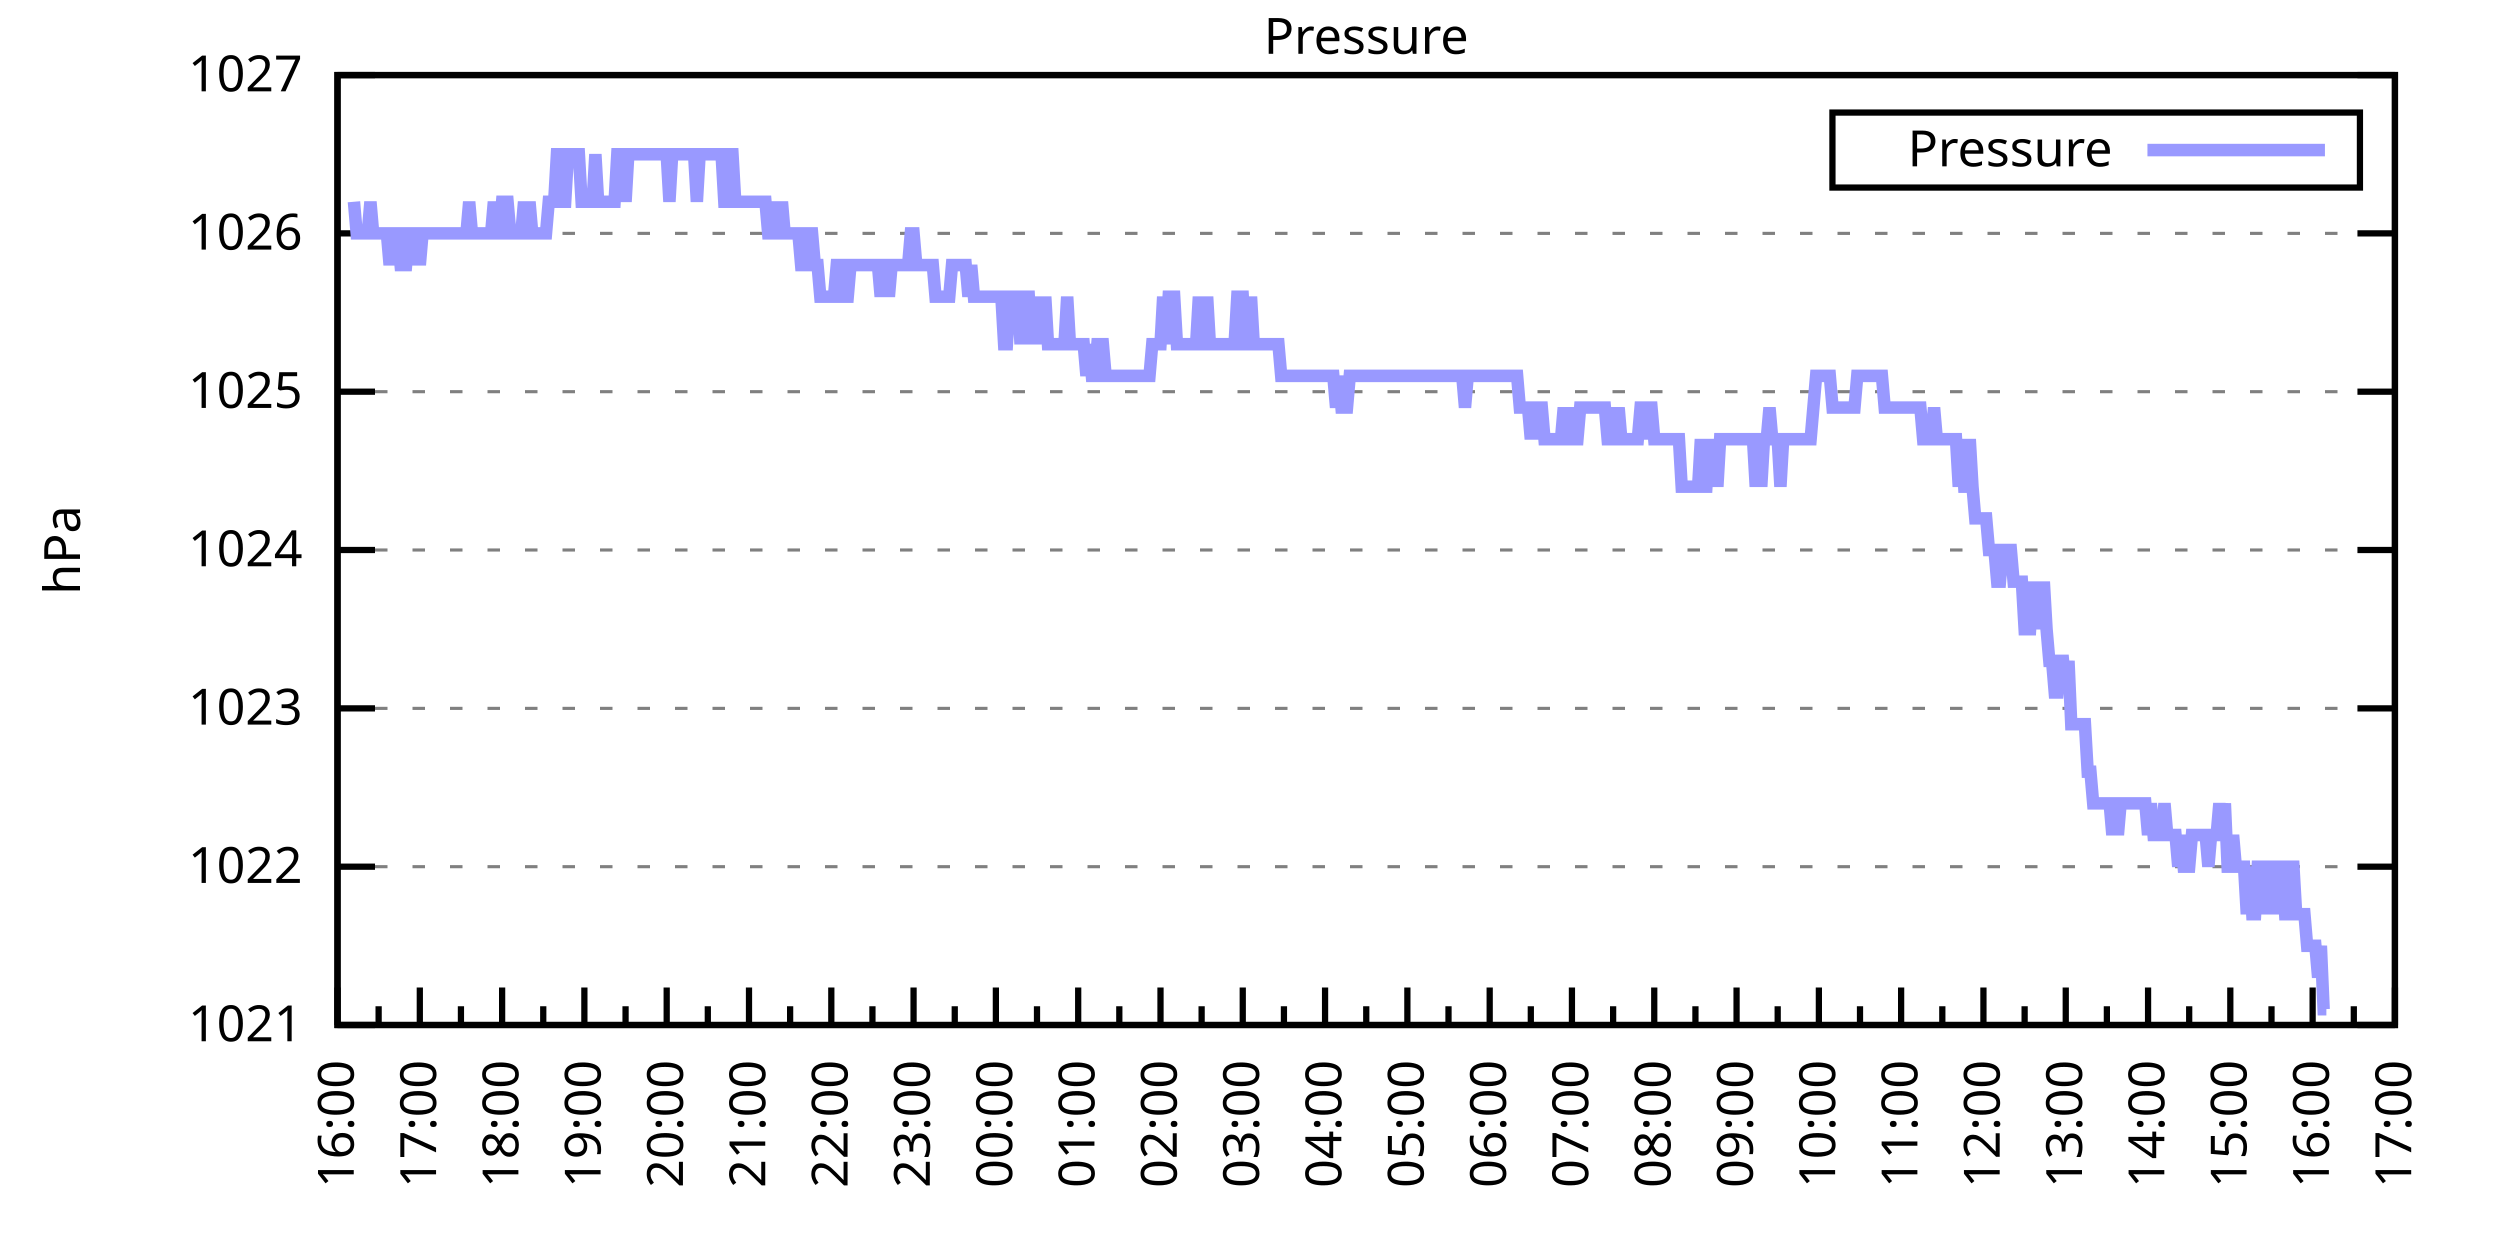
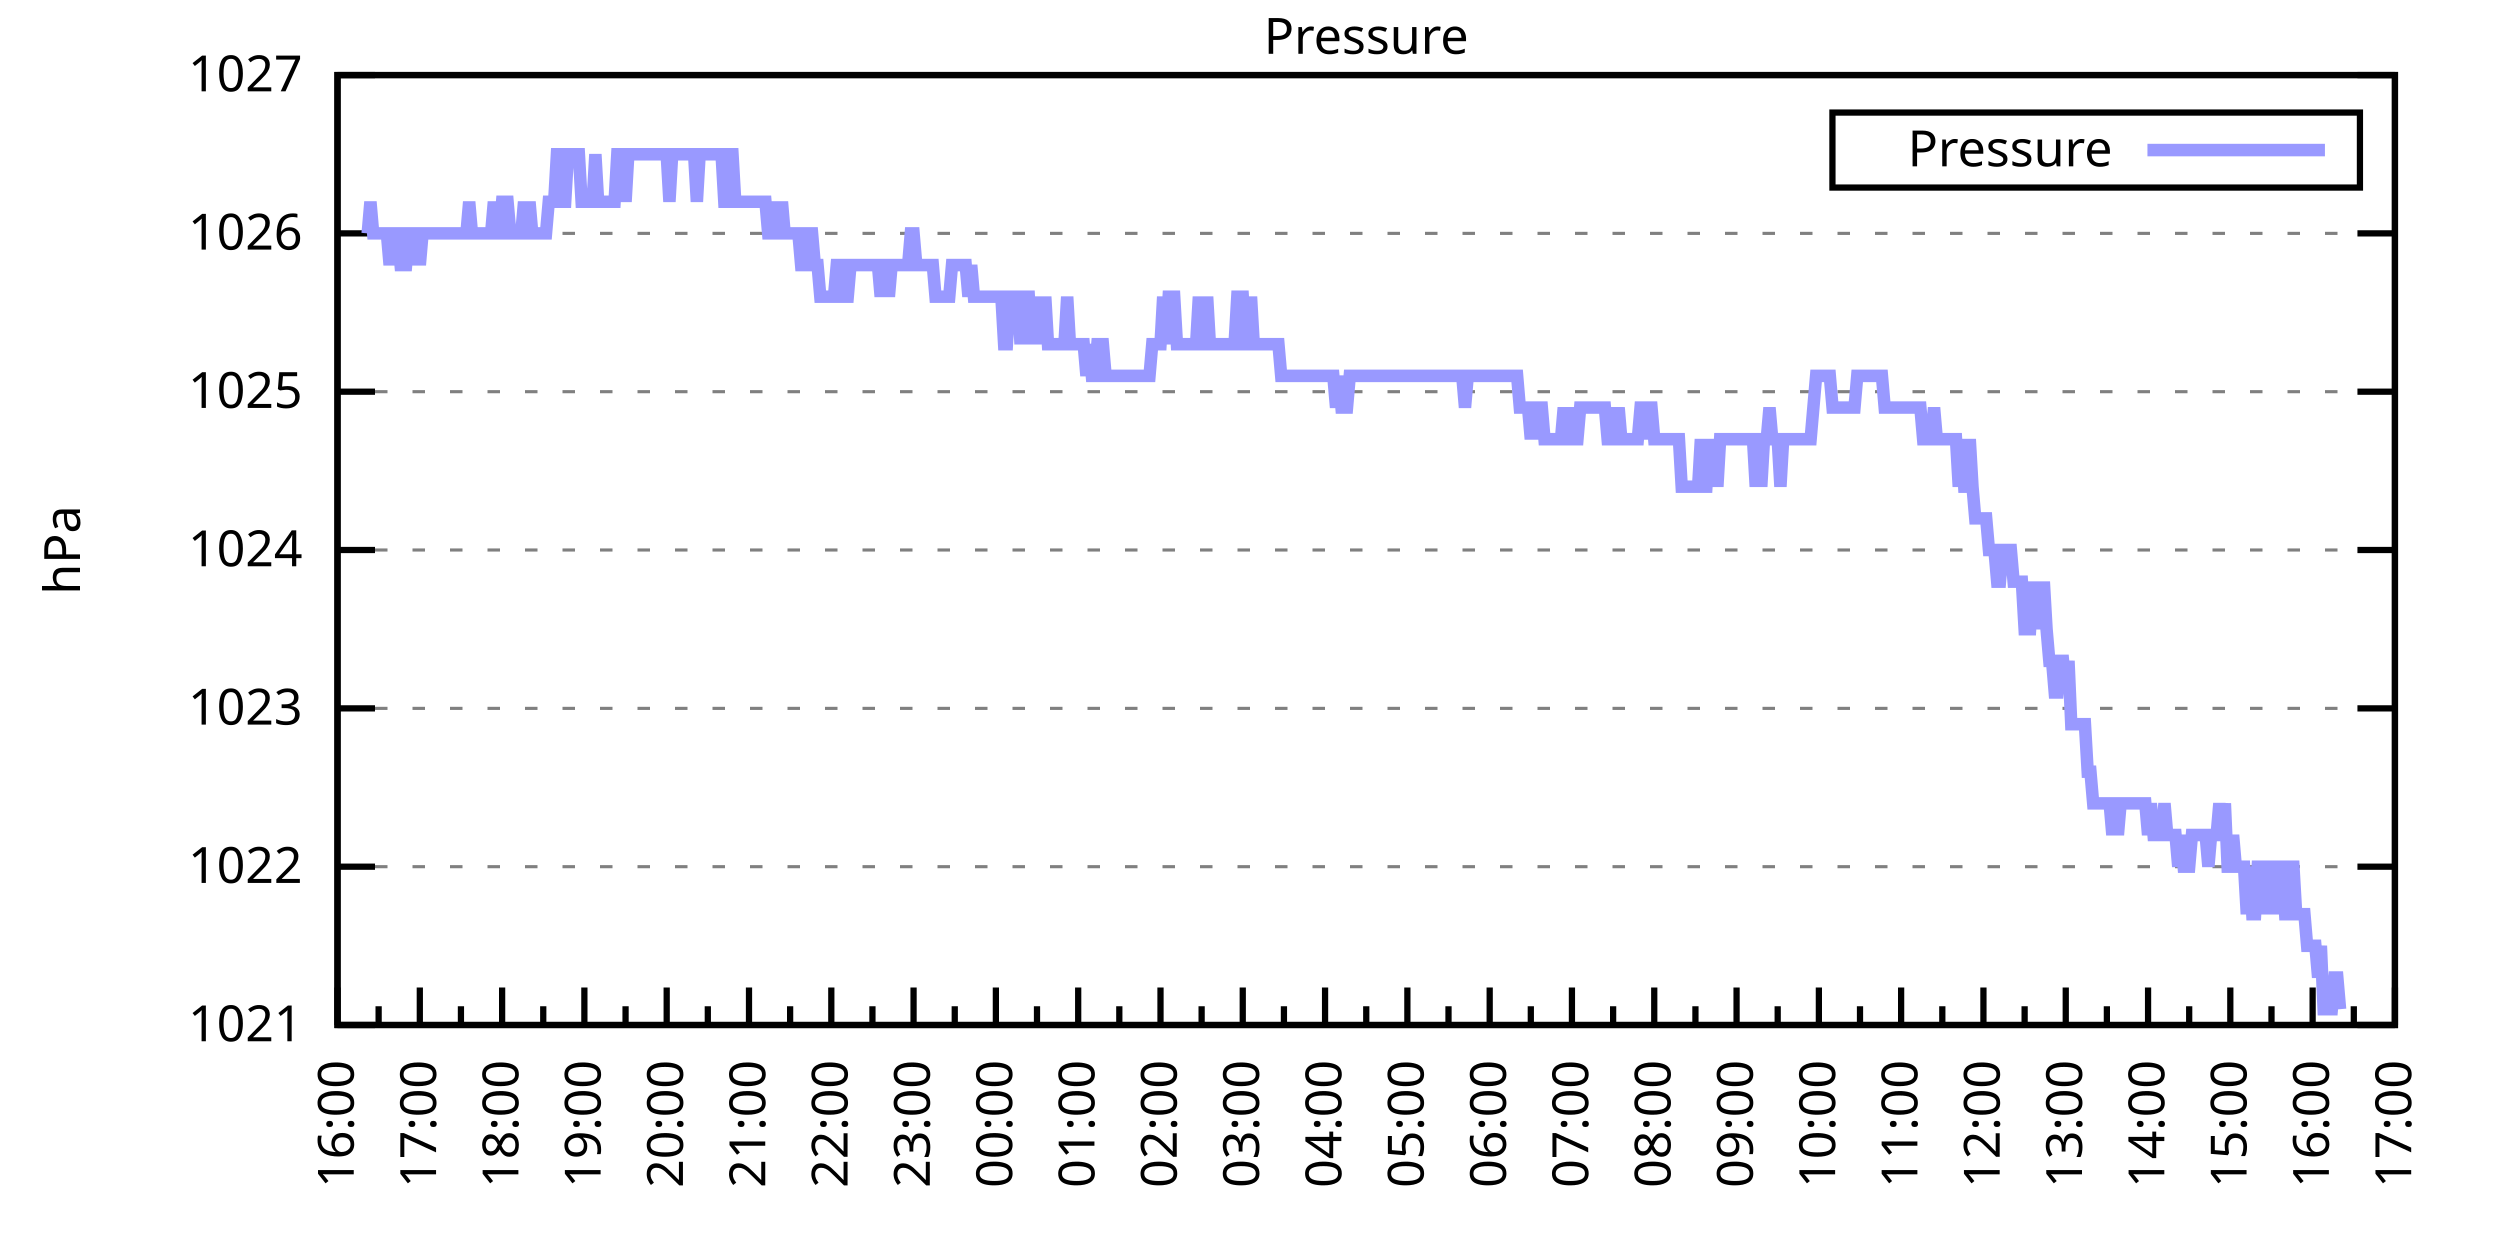
<svg xmlns="http://www.w3.org/2000/svg" xmlns:xlink="http://www.w3.org/1999/xlink" width="400" height="200" viewBox="0 0 400 200">
  <g id="gnuplot_canvas">
    <rect x="0" y="0" width="400" height="200" fill="none" />
    <defs>
      <circle id="gpDot" r="0.5" stroke-width="0.5" stroke="currentColor" />
      <path id="gpPt0" stroke-width="0.333" stroke="currentColor" d="M-1,0 h2 M0,-1 v2" />
      <path id="gpPt1" stroke-width="0.333" stroke="currentColor" d="M-1,-1 L1,1 M1,-1 L-1,1" />
      <path id="gpPt2" stroke-width="0.333" stroke="currentColor" d="M-1,0 L1,0 M0,-1 L0,1 M-1,-1 L1,1 M-1,1 L1,-1" />
      <rect id="gpPt3" stroke-width="0.333" stroke="currentColor" x="-1" y="-1" width="2" height="2" />
      <rect id="gpPt4" stroke-width="0.333" stroke="currentColor" fill="currentColor" x="-1" y="-1" width="2" height="2" />
      <circle id="gpPt5" stroke-width="0.333" stroke="currentColor" cx="0" cy="0" r="1" />
      <use xlink:href="#gpPt5" id="gpPt6" fill="currentColor" stroke="none" />
      <path id="gpPt7" stroke-width="0.333" stroke="currentColor" d="M0,-1.33 L-1.33,0.67 L1.33,0.67 z" />
      <use xlink:href="#gpPt7" id="gpPt8" fill="currentColor" stroke="none" />
      <use xlink:href="#gpPt7" id="gpPt9" stroke="currentColor" transform="rotate(180)" />
      <use xlink:href="#gpPt9" id="gpPt10" fill="currentColor" stroke="none" />
      <use xlink:href="#gpPt3" id="gpPt11" stroke="currentColor" transform="rotate(45)" />
      <use xlink:href="#gpPt11" id="gpPt12" fill="currentColor" stroke="none" />
      <path id="gpPt13" stroke-width="0.333" stroke="currentColor" d="M0,1.330 L1.265,0.411 L0.782,-1.067 L-0.782,-1.076 L-1.265,0.411 z" />
      <use xlink:href="#gpPt13" id="gpPt14" fill="currentColor" stroke="none" />
      <filter id="textbox" filterUnits="objectBoundingBox" x="0" y="0" height="1" width="1">
        <feFlood flood-color="white" flood-opacity="1" result="bgnd" />
        <feComposite in="SourceGraphic" in2="bgnd" operator="atop" />
      </filter>
      <filter id="greybox" filterUnits="objectBoundingBox" x="0" y="0" height="1" width="1">
        <feFlood flood-color="lightgrey" flood-opacity="1" result="grey" />
        <feComposite in="SourceGraphic" in2="grey" operator="atop" />
      </filter>
    </defs>
    <g fill="none" color="white" stroke="currentColor" stroke-width="1.00" stroke-linecap="butt" stroke-linejoin="miter">
</g>
    <g fill="none" color="black" stroke="currentColor" stroke-width="1.00" stroke-linecap="butt" stroke-linejoin="miter">
      <g stroke="none" shape-rendering="crispEdges">
        <polygon fill="rgb(255, 255, 255)" points="54.00,164.00 383.18,164.00 383.18,12.02 54.00,12.02 " />
      </g>
    </g>
    <g fill="none" color="black" stroke="currentColor" stroke-width="1.00" stroke-linecap="butt" stroke-linejoin="miter">
</g>
    <g fill="none" color="black" stroke="black" stroke-width="0.50" stroke-linecap="butt" stroke-linejoin="miter">
</g>
    <g fill="none" color="gray" stroke="currentColor" stroke-width="0.50" stroke-linecap="butt" stroke-linejoin="miter">
      <path stroke="gray" stroke-dasharray="2,4" class="gridline" d="M54.00,164.00 L383.19,164.00  " />
    </g>
    <g fill="none" color="gray" stroke="gray" stroke-width="1.00" stroke-linecap="butt" stroke-linejoin="miter">
</g>
    <g fill="none" color="black" stroke="currentColor" stroke-width="1.00" stroke-linecap="butt" stroke-linejoin="miter">
      <path stroke="black" d="M54.00,164.00 L60.00,164.00 M383.19,164.00 L377.19,164.00  " />
      <g transform="translate(48.40,166.60)" stroke="none" fill="black" font-family="Sans" font-size="8.00" text-anchor="end">
        <text>
          <tspan font-family="Sans"> 1021</tspan>
        </text>
      </g>
    </g>
    <g fill="none" color="black" stroke="currentColor" stroke-width="1.00" stroke-linecap="butt" stroke-linejoin="miter">
</g>
    <g fill="none" color="black" stroke="black" stroke-width="0.50" stroke-linecap="butt" stroke-linejoin="miter">
</g>
    <g fill="none" color="gray" stroke="currentColor" stroke-width="0.50" stroke-linecap="butt" stroke-linejoin="miter">
      <path stroke="gray" stroke-dasharray="2,4" class="gridline" d="M54.00,138.67 L383.19,138.67  " />
    </g>
    <g fill="none" color="gray" stroke="gray" stroke-width="1.00" stroke-linecap="butt" stroke-linejoin="miter">
</g>
    <g fill="none" color="black" stroke="currentColor" stroke-width="1.00" stroke-linecap="butt" stroke-linejoin="miter">
      <path stroke="black" d="M54.00,138.67 L60.00,138.67 M383.19,138.67 L377.19,138.67  " />
      <g transform="translate(48.40,141.27)" stroke="none" fill="black" font-family="Sans" font-size="8.00" text-anchor="end">
        <text>
          <tspan font-family="Sans"> 1022</tspan>
        </text>
      </g>
    </g>
    <g fill="none" color="black" stroke="currentColor" stroke-width="1.00" stroke-linecap="butt" stroke-linejoin="miter">
</g>
    <g fill="none" color="black" stroke="black" stroke-width="0.50" stroke-linecap="butt" stroke-linejoin="miter">
</g>
    <g fill="none" color="gray" stroke="currentColor" stroke-width="0.50" stroke-linecap="butt" stroke-linejoin="miter">
      <path stroke="gray" stroke-dasharray="2,4" class="gridline" d="M54.00,113.34 L383.19,113.34  " />
    </g>
    <g fill="none" color="gray" stroke="gray" stroke-width="1.00" stroke-linecap="butt" stroke-linejoin="miter">
</g>
    <g fill="none" color="black" stroke="currentColor" stroke-width="1.00" stroke-linecap="butt" stroke-linejoin="miter">
      <path stroke="black" d="M54.00,113.34 L60.00,113.34 M383.19,113.34 L377.19,113.34  " />
      <g transform="translate(48.40,115.94)" stroke="none" fill="black" font-family="Sans" font-size="8.00" text-anchor="end">
        <text>
          <tspan font-family="Sans"> 1023</tspan>
        </text>
      </g>
    </g>
    <g fill="none" color="black" stroke="currentColor" stroke-width="1.00" stroke-linecap="butt" stroke-linejoin="miter">
</g>
    <g fill="none" color="black" stroke="black" stroke-width="0.50" stroke-linecap="butt" stroke-linejoin="miter">
</g>
    <g fill="none" color="gray" stroke="currentColor" stroke-width="0.50" stroke-linecap="butt" stroke-linejoin="miter">
      <path stroke="gray" stroke-dasharray="2,4" class="gridline" d="M54.00,88.00 L383.19,88.00  " />
    </g>
    <g fill="none" color="gray" stroke="gray" stroke-width="1.00" stroke-linecap="butt" stroke-linejoin="miter">
</g>
    <g fill="none" color="black" stroke="currentColor" stroke-width="1.00" stroke-linecap="butt" stroke-linejoin="miter">
      <path stroke="black" d="M54.00,88.00 L60.00,88.00 M383.19,88.00 L377.19,88.00  " />
      <g transform="translate(48.40,90.60)" stroke="none" fill="black" font-family="Sans" font-size="8.00" text-anchor="end">
        <text>
          <tspan font-family="Sans"> 1024</tspan>
        </text>
      </g>
    </g>
    <g fill="none" color="black" stroke="currentColor" stroke-width="1.00" stroke-linecap="butt" stroke-linejoin="miter">
</g>
    <g fill="none" color="black" stroke="black" stroke-width="0.50" stroke-linecap="butt" stroke-linejoin="miter">
</g>
    <g fill="none" color="gray" stroke="currentColor" stroke-width="0.50" stroke-linecap="butt" stroke-linejoin="miter">
      <path stroke="gray" stroke-dasharray="2,4" class="gridline" d="M54.00,62.67 L383.19,62.67  " />
    </g>
    <g fill="none" color="gray" stroke="gray" stroke-width="1.00" stroke-linecap="butt" stroke-linejoin="miter">
</g>
    <g fill="none" color="black" stroke="currentColor" stroke-width="1.00" stroke-linecap="butt" stroke-linejoin="miter">
      <path stroke="black" d="M54.00,62.67 L60.00,62.67 M383.19,62.67 L377.19,62.67  " />
      <g transform="translate(48.40,65.27)" stroke="none" fill="black" font-family="Sans" font-size="8.00" text-anchor="end">
        <text>
          <tspan font-family="Sans"> 1025</tspan>
        </text>
      </g>
    </g>
    <g fill="none" color="black" stroke="currentColor" stroke-width="1.00" stroke-linecap="butt" stroke-linejoin="miter">
</g>
    <g fill="none" color="black" stroke="black" stroke-width="0.50" stroke-linecap="butt" stroke-linejoin="miter">
</g>
    <g fill="none" color="gray" stroke="currentColor" stroke-width="0.50" stroke-linecap="butt" stroke-linejoin="miter">
      <path stroke="gray" stroke-dasharray="2,4" class="gridline" d="M54.00,37.34 L383.19,37.34  " />
    </g>
    <g fill="none" color="gray" stroke="gray" stroke-width="1.00" stroke-linecap="butt" stroke-linejoin="miter">
</g>
    <g fill="none" color="black" stroke="currentColor" stroke-width="1.00" stroke-linecap="butt" stroke-linejoin="miter">
      <path stroke="black" d="M54.00,37.34 L60.00,37.34 M383.19,37.34 L377.19,37.34  " />
      <g transform="translate(48.40,39.94)" stroke="none" fill="black" font-family="Sans" font-size="8.00" text-anchor="end">
        <text>
          <tspan font-family="Sans"> 1026</tspan>
        </text>
      </g>
    </g>
    <g fill="none" color="black" stroke="currentColor" stroke-width="1.00" stroke-linecap="butt" stroke-linejoin="miter">
</g>
    <g fill="none" color="black" stroke="black" stroke-width="0.50" stroke-linecap="butt" stroke-linejoin="miter">
</g>
    <g fill="none" color="gray" stroke="currentColor" stroke-width="0.50" stroke-linecap="butt" stroke-linejoin="miter">
      <path stroke="gray" stroke-dasharray="2,4" class="gridline" d="M54.00,12.01 L383.19,12.01  " />
    </g>
    <g fill="none" color="gray" stroke="gray" stroke-width="1.00" stroke-linecap="butt" stroke-linejoin="miter">
</g>
    <g fill="none" color="black" stroke="currentColor" stroke-width="1.00" stroke-linecap="butt" stroke-linejoin="miter">
      <path stroke="black" d="M54.00,12.01 L60.00,12.01 M383.19,12.01 L377.19,12.01  " />
      <g transform="translate(48.40,14.61)" stroke="none" fill="black" font-family="Sans" font-size="8.00" text-anchor="end">
        <text>
          <tspan font-family="Sans"> 1027</tspan>
        </text>
      </g>
    </g>
    <g fill="none" color="black" stroke="currentColor" stroke-width="1.00" stroke-linecap="butt" stroke-linejoin="miter">
      <path stroke="black" d="M54.00,164.00 L54.00,158.00  " />
      <g transform="translate(56.60,169.60) rotate(270)" stroke="none" fill="black" font-family="Sans" font-size="8.00" text-anchor="end">
        <text>
          <tspan font-family="Sans">16:00</tspan>
        </text>
      </g>
    </g>
    <g fill="none" color="black" stroke="currentColor" stroke-width="1.00" stroke-linecap="butt" stroke-linejoin="miter">
      <path stroke="black" d="M60.58,164.00 L60.58,161.00 M67.17,164.00 L67.17,158.00  " />
      <g transform="translate(69.77,169.60) rotate(270)" stroke="none" fill="black" font-family="Sans" font-size="8.00" text-anchor="end">
        <text>
          <tspan font-family="Sans">17:00</tspan>
        </text>
      </g>
    </g>
    <g fill="none" color="black" stroke="currentColor" stroke-width="1.00" stroke-linecap="butt" stroke-linejoin="miter">
      <path stroke="black" d="M73.75,164.00 L73.75,161.00 M80.34,164.00 L80.34,158.00  " />
      <g transform="translate(82.94,169.60) rotate(270)" stroke="none" fill="black" font-family="Sans" font-size="8.00" text-anchor="end">
        <text>
          <tspan font-family="Sans">18:00</tspan>
        </text>
      </g>
    </g>
    <g fill="none" color="black" stroke="currentColor" stroke-width="1.00" stroke-linecap="butt" stroke-linejoin="miter">
      <path stroke="black" d="M86.92,164.00 L86.92,161.00 M93.50,164.00 L93.50,158.00  " />
      <g transform="translate(96.10,169.60) rotate(270)" stroke="none" fill="black" font-family="Sans" font-size="8.00" text-anchor="end">
        <text>
          <tspan font-family="Sans">19:00</tspan>
        </text>
      </g>
    </g>
    <g fill="none" color="black" stroke="currentColor" stroke-width="1.00" stroke-linecap="butt" stroke-linejoin="miter">
      <path stroke="black" d="M100.09,164.00 L100.09,161.00 M106.67,164.00 L106.67,158.00  " />
      <g transform="translate(109.27,169.60) rotate(270)" stroke="none" fill="black" font-family="Sans" font-size="8.00" text-anchor="end">
        <text>
          <tspan font-family="Sans">20:00</tspan>
        </text>
      </g>
    </g>
    <g fill="none" color="black" stroke="currentColor" stroke-width="1.00" stroke-linecap="butt" stroke-linejoin="miter">
      <path stroke="black" d="M113.25,164.00 L113.25,161.00 M119.84,164.00 L119.84,158.00  " />
      <g transform="translate(122.44,169.60) rotate(270)" stroke="none" fill="black" font-family="Sans" font-size="8.00" text-anchor="end">
        <text>
          <tspan font-family="Sans">21:00</tspan>
        </text>
      </g>
    </g>
    <g fill="none" color="black" stroke="currentColor" stroke-width="1.00" stroke-linecap="butt" stroke-linejoin="miter">
      <path stroke="black" d="M126.42,164.00 L126.42,161.00 M133.01,164.00 L133.01,158.00  " />
      <g transform="translate(135.61,169.60) rotate(270)" stroke="none" fill="black" font-family="Sans" font-size="8.00" text-anchor="end">
        <text>
          <tspan font-family="Sans">22:00</tspan>
        </text>
      </g>
    </g>
    <g fill="none" color="black" stroke="currentColor" stroke-width="1.00" stroke-linecap="butt" stroke-linejoin="miter">
      <path stroke="black" d="M139.59,164.00 L139.59,161.00 M146.17,164.00 L146.17,158.00  " />
      <g transform="translate(148.77,169.60) rotate(270)" stroke="none" fill="black" font-family="Sans" font-size="8.00" text-anchor="end">
        <text>
          <tspan font-family="Sans">23:00</tspan>
        </text>
      </g>
    </g>
    <g fill="none" color="black" stroke="currentColor" stroke-width="1.00" stroke-linecap="butt" stroke-linejoin="miter">
      <path stroke="black" d="M152.76,164.00 L152.76,161.00 M159.34,164.00 L159.34,158.00  " />
      <g transform="translate(161.94,169.60) rotate(270)" stroke="none" fill="black" font-family="Sans" font-size="8.00" text-anchor="end">
        <text>
          <tspan font-family="Sans">00:00</tspan>
        </text>
      </g>
    </g>
    <g fill="none" color="black" stroke="currentColor" stroke-width="1.00" stroke-linecap="butt" stroke-linejoin="miter">
      <path stroke="black" d="M165.92,164.00 L165.92,161.00 M172.51,164.00 L172.51,158.00  " />
      <g transform="translate(175.11,169.60) rotate(270)" stroke="none" fill="black" font-family="Sans" font-size="8.00" text-anchor="end">
        <text>
          <tspan font-family="Sans">01:00</tspan>
        </text>
      </g>
    </g>
    <g fill="none" color="black" stroke="currentColor" stroke-width="1.00" stroke-linecap="butt" stroke-linejoin="miter">
      <path stroke="black" d="M179.09,164.00 L179.09,161.00 M185.68,164.00 L185.68,158.00  " />
      <g transform="translate(188.28,169.60) rotate(270)" stroke="none" fill="black" font-family="Sans" font-size="8.00" text-anchor="end">
        <text>
          <tspan font-family="Sans">02:00</tspan>
        </text>
      </g>
    </g>
    <g fill="none" color="black" stroke="currentColor" stroke-width="1.00" stroke-linecap="butt" stroke-linejoin="miter">
      <path stroke="black" d="M192.26,164.00 L192.26,161.00 M198.84,164.00 L198.84,158.00  " />
      <g transform="translate(201.44,169.60) rotate(270)" stroke="none" fill="black" font-family="Sans" font-size="8.00" text-anchor="end">
        <text>
          <tspan font-family="Sans">03:00</tspan>
        </text>
      </g>
    </g>
    <g fill="none" color="black" stroke="currentColor" stroke-width="1.00" stroke-linecap="butt" stroke-linejoin="miter">
      <path stroke="black" d="M205.43,164.00 L205.43,161.00 M212.01,164.00 L212.01,158.00  " />
      <g transform="translate(214.61,169.60) rotate(270)" stroke="none" fill="black" font-family="Sans" font-size="8.00" text-anchor="end">
        <text>
          <tspan font-family="Sans">04:00</tspan>
        </text>
      </g>
    </g>
    <g fill="none" color="black" stroke="currentColor" stroke-width="1.00" stroke-linecap="butt" stroke-linejoin="miter">
      <path stroke="black" d="M218.60,164.00 L218.60,161.00 M225.18,164.00 L225.18,158.00  " />
      <g transform="translate(227.78,169.60) rotate(270)" stroke="none" fill="black" font-family="Sans" font-size="8.00" text-anchor="end">
        <text>
          <tspan font-family="Sans">05:00</tspan>
        </text>
      </g>
    </g>
    <g fill="none" color="black" stroke="currentColor" stroke-width="1.00" stroke-linecap="butt" stroke-linejoin="miter">
      <path stroke="black" d="M231.76,164.00 L231.76,161.00 M238.35,164.00 L238.35,158.00  " />
      <g transform="translate(240.95,169.60) rotate(270)" stroke="none" fill="black" font-family="Sans" font-size="8.00" text-anchor="end">
        <text>
          <tspan font-family="Sans">06:00</tspan>
        </text>
      </g>
    </g>
    <g fill="none" color="black" stroke="currentColor" stroke-width="1.00" stroke-linecap="butt" stroke-linejoin="miter">
      <path stroke="black" d="M244.93,164.00 L244.93,161.00 M251.51,164.00 L251.51,158.00  " />
      <g transform="translate(254.11,169.60) rotate(270)" stroke="none" fill="black" font-family="Sans" font-size="8.00" text-anchor="end">
        <text>
          <tspan font-family="Sans">07:00</tspan>
        </text>
      </g>
    </g>
    <g fill="none" color="black" stroke="currentColor" stroke-width="1.00" stroke-linecap="butt" stroke-linejoin="miter">
      <path stroke="black" d="M258.10,164.00 L258.10,161.00 M264.68,164.00 L264.68,158.00  " />
      <g transform="translate(267.28,169.60) rotate(270)" stroke="none" fill="black" font-family="Sans" font-size="8.00" text-anchor="end">
        <text>
          <tspan font-family="Sans">08:00</tspan>
        </text>
      </g>
    </g>
    <g fill="none" color="black" stroke="currentColor" stroke-width="1.00" stroke-linecap="butt" stroke-linejoin="miter">
      <path stroke="black" d="M271.27,164.00 L271.27,161.00 M277.85,164.00 L277.85,158.00  " />
      <g transform="translate(280.45,169.60) rotate(270)" stroke="none" fill="black" font-family="Sans" font-size="8.00" text-anchor="end">
        <text>
          <tspan font-family="Sans">09:00</tspan>
        </text>
      </g>
    </g>
    <g fill="none" color="black" stroke="currentColor" stroke-width="1.00" stroke-linecap="butt" stroke-linejoin="miter">
      <path stroke="black" d="M284.43,164.00 L284.43,161.00 M291.02,164.00 L291.02,158.00  " />
      <g transform="translate(293.62,169.60) rotate(270)" stroke="none" fill="black" font-family="Sans" font-size="8.00" text-anchor="end">
        <text>
          <tspan font-family="Sans">10:00</tspan>
        </text>
      </g>
    </g>
    <g fill="none" color="black" stroke="currentColor" stroke-width="1.00" stroke-linecap="butt" stroke-linejoin="miter">
      <path stroke="black" d="M297.60,164.00 L297.60,161.00 M304.18,164.00 L304.18,158.00  " />
      <g transform="translate(306.78,169.60) rotate(270)" stroke="none" fill="black" font-family="Sans" font-size="8.00" text-anchor="end">
        <text>
          <tspan font-family="Sans">11:00</tspan>
        </text>
      </g>
    </g>
    <g fill="none" color="black" stroke="currentColor" stroke-width="1.00" stroke-linecap="butt" stroke-linejoin="miter">
      <path stroke="black" d="M310.77,164.00 L310.77,161.00 M317.35,164.00 L317.35,158.00  " />
      <g transform="translate(319.95,169.60) rotate(270)" stroke="none" fill="black" font-family="Sans" font-size="8.00" text-anchor="end">
        <text>
          <tspan font-family="Sans">12:00</tspan>
        </text>
      </g>
    </g>
    <g fill="none" color="black" stroke="currentColor" stroke-width="1.00" stroke-linecap="butt" stroke-linejoin="miter">
      <path stroke="black" d="M323.94,164.00 L323.94,161.00 M330.52,164.00 L330.52,158.00  " />
      <g transform="translate(333.12,169.60) rotate(270)" stroke="none" fill="black" font-family="Sans" font-size="8.00" text-anchor="end">
        <text>
          <tspan font-family="Sans">13:00</tspan>
        </text>
      </g>
    </g>
    <g fill="none" color="black" stroke="currentColor" stroke-width="1.00" stroke-linecap="butt" stroke-linejoin="miter">
      <path stroke="black" d="M337.10,164.00 L337.10,161.00 M343.69,164.00 L343.69,158.00  " />
      <g transform="translate(346.29,169.60) rotate(270)" stroke="none" fill="black" font-family="Sans" font-size="8.00" text-anchor="end">
        <text>
          <tspan font-family="Sans">14:00</tspan>
        </text>
      </g>
    </g>
    <g fill="none" color="black" stroke="currentColor" stroke-width="1.00" stroke-linecap="butt" stroke-linejoin="miter">
      <path stroke="black" d="M350.27,164.00 L350.27,161.00 M356.85,164.00 L356.85,158.00  " />
      <g transform="translate(359.45,169.60) rotate(270)" stroke="none" fill="black" font-family="Sans" font-size="8.00" text-anchor="end">
        <text>
          <tspan font-family="Sans">15:00</tspan>
        </text>
      </g>
    </g>
    <g fill="none" color="black" stroke="currentColor" stroke-width="1.00" stroke-linecap="butt" stroke-linejoin="miter">
      <path stroke="black" d="M363.44,164.00 L363.44,161.00 M370.02,164.00 L370.02,158.00  " />
      <g transform="translate(372.62,169.60) rotate(270)" stroke="none" fill="black" font-family="Sans" font-size="8.00" text-anchor="end">
        <text>
          <tspan font-family="Sans">16:00</tspan>
        </text>
      </g>
    </g>
    <g fill="none" color="black" stroke="currentColor" stroke-width="1.00" stroke-linecap="butt" stroke-linejoin="miter">
      <path stroke="black" d="M376.61,164.00 L376.61,161.00 M383.19,164.00 L383.19,158.00  " />
      <g transform="translate(385.79,169.60) rotate(270)" stroke="none" fill="black" font-family="Sans" font-size="8.00" text-anchor="end">
        <text>
          <tspan font-family="Sans">17:00</tspan>
        </text>
      </g>
    </g>
    <g fill="none" color="black" stroke="currentColor" stroke-width="1.00" stroke-linecap="butt" stroke-linejoin="miter">
</g>
    <g fill="none" color="black" stroke="currentColor" stroke-width="1.00" stroke-linecap="butt" stroke-linejoin="miter">
      <path stroke="black" d="M54.00,12.01 L54.00,164.00 L383.19,164.00 L383.19,12.01 L54.00,12.01 Z  " />
    </g>
    <g fill="none" color="black" stroke="currentColor" stroke-width="1.00" stroke-linecap="butt" stroke-linejoin="miter">
      <g transform="translate(12.80,88.01) rotate(270)" stroke="none" fill="black" font-family="Sans" font-size="8.00" text-anchor="middle">
        <text>
          <tspan font-family="Sans">hPa</tspan>
        </text>
      </g>
    </g>
    <g fill="none" color="black" stroke="currentColor" stroke-width="1.00" stroke-linecap="butt" stroke-linejoin="miter">
</g>
    <g fill="none" color="black" stroke="currentColor" stroke-width="1.00" stroke-linecap="butt" stroke-linejoin="miter">
      <path stroke="black" d="M293.19,30.01 L293.19,18.01 L377.59,18.01 L377.59,30.01 L293.19,30.01 Z  " />
    </g>
    <g id="Pressure_plot_1">
      <g fill="none" color="white" stroke="black" stroke-width="2.00" stroke-linecap="butt" stroke-linejoin="miter">
</g>
      <g fill="none" color="black" stroke="currentColor" stroke-width="2.00" stroke-linecap="butt" stroke-linejoin="miter">
        <g transform="translate(337.99,26.61)" stroke="none" fill="black" font-family="Sans" font-size="8.00" text-anchor="end">
          <text>
            <tspan font-family="Sans">Pressure</tspan>
          </text>
        </g>
      </g>
      <g fill="none" color="black" stroke="currentColor" stroke-width="2.00" stroke-linecap="butt" stroke-linejoin="miter">
-         <path stroke="rgb(153, 153, 255)" d="M343.59,24.01 L371.99,24.01 M56.63,32.28 L57.07,37.34 L57.51,37.34 L57.95,37.34 L58.39,37.34 L58.83,37.34   L59.27,32.28 L59.71,37.34 L60.14,37.34 L60.58,37.34 L61.02,37.34 L61.46,37.34 L61.90,37.34 L62.34,42.41   L62.78,37.34 L63.22,37.34 L63.66,37.34 L64.10,42.41 L64.53,42.41 L64.97,42.41 L65.41,37.34 L65.85,37.34   L66.29,42.41 L66.73,37.34 L67.17,42.41 L67.61,37.34 L68.05,37.34 L68.48,37.34 L68.92,37.34 L69.36,37.34   L69.80,37.34 L70.24,37.34 L70.68,37.34 L71.12,37.34 L71.56,37.34 L72.00,37.34 L72.43,37.34 L72.87,37.34   L73.31,37.34 L73.75,37.34 L74.19,37.34 L74.63,37.34 L75.07,32.28 L75.51,37.34 L75.95,37.34 L76.38,37.34   L76.82,37.34 L77.26,37.34 L77.70,37.34 L78.14,37.34 L78.58,37.34 L79.02,32.28 L79.46,37.34 L79.90,37.34   L80.34,32.28 L80.77,32.28 L81.21,32.28 L81.65,37.34 L82.09,37.34 L82.53,37.34 L82.97,37.34 L83.41,37.34   L83.85,32.28 L84.29,37.34 L84.72,32.28 L85.16,37.34 L85.60,37.34 L86.04,37.34 L86.48,37.34 L86.92,37.34   L87.36,37.34 L87.80,32.28 L88.24,32.28 L88.67,32.28 L89.11,24.68 L89.55,24.68 L89.99,32.28 L90.43,32.28   L90.87,24.68 L91.31,24.68 L91.75,24.68 L92.19,24.68 L92.62,24.68 L93.06,32.28 L93.50,32.28 L93.94,32.28   L94.38,32.28 L94.82,32.28 L95.26,24.68 L95.70,32.28 L96.14,32.28 L96.58,32.28 L97.01,32.28 L97.45,32.28   L97.89,32.28 L98.33,32.28 L98.77,24.68 L99.21,24.68 L99.65,24.68 L100.09,32.28 L100.53,24.68 L100.96,24.68   L101.40,24.68 L101.84,24.68 L102.28,24.68 L102.72,24.68 L103.16,24.68 L103.60,24.68 L104.04,24.68 L104.48,24.68   L104.91,24.68 L105.35,24.68 L105.79,24.68 L106.23,24.68 L106.67,24.68 L107.11,32.28 L107.55,24.68 L107.99,24.68   L108.43,24.68 L108.87,24.68 L109.30,24.68 L109.74,24.68 L110.18,24.68 L110.62,24.68 L111.06,24.68 L111.50,32.28   L111.94,24.68 L112.38,24.68 L112.82,24.68 L113.25,24.68 L113.69,24.68 L114.13,24.68 L114.57,24.68 L115.01,24.68   L115.45,24.68 L115.89,32.28 L116.33,32.28 L116.77,24.68 L117.20,24.68 L117.64,32.28 L118.08,32.28 L118.52,32.28   L118.96,32.28 L119.40,32.28 L119.84,32.28 L120.28,32.28 L120.72,32.28 L121.15,32.28 L121.59,32.28 L122.03,32.28   L122.47,32.28 L122.91,37.34 L123.35,37.34 L123.79,37.34 L124.23,32.28 L124.67,37.34 L125.11,32.28 L125.54,37.34   L125.98,37.34 L126.42,37.34 L126.86,37.34 L127.30,37.34 L127.74,37.34 L128.18,42.41 L128.62,42.41 L129.06,42.41   L129.49,37.34 L129.93,37.34 L130.37,42.41 L130.81,42.41 L131.25,47.47 L131.69,47.47 L132.13,47.47 L132.57,47.47   L133.01,47.47 L133.44,47.47 L133.88,42.41 L134.32,42.41 L134.76,47.47 L135.20,47.47 L135.64,47.47 L136.08,42.41   L136.52,42.41 L136.96,42.41 L137.39,42.41 L137.83,42.41 L138.27,42.41 L138.71,42.41 L139.15,42.41 L139.59,42.41   L140.03,42.41 L140.47,42.41 L140.91,47.47 L141.35,42.41 L141.78,42.41 L142.22,47.47 L142.66,42.41 L143.10,42.41   L143.54,42.41 L143.98,42.41 L144.42,42.41 L144.86,42.41 L145.30,42.41 L145.73,37.34 L146.17,37.34 L146.61,42.41   L147.05,42.41 L147.49,42.41 L147.93,42.41 L148.37,42.41 L148.81,42.41 L149.25,42.41 L149.68,47.47 L150.12,47.47   L150.56,47.47 L151.00,47.47 L151.44,47.47 L151.88,47.47 L152.32,42.41 L152.76,42.41 L153.20,42.41 L153.63,42.41   L154.07,42.41 L154.51,42.41 L154.95,47.47 L155.39,42.41 L155.83,47.47 L156.27,47.47 L156.71,47.47 L157.15,47.47   L157.59,47.47 L158.02,47.47 L158.46,47.47 L158.90,47.47 L159.34,47.47 L159.78,47.47 L160.22,47.47 L160.66,55.07   L161.10,55.07 L161.54,47.47 L161.97,47.47 L162.41,47.47 L162.85,47.47 L163.29,55.07 L163.73,47.47 L164.17,47.47   L164.61,47.47 L165.05,55.07 L165.49,47.47 L165.92,55.07 L166.36,47.47 L166.80,55.07 L167.24,47.47 L167.68,55.07   L168.12,55.07 L168.56,55.07 L169.00,55.07 L169.44,55.07 L169.87,55.07 L170.31,55.07 L170.75,47.47 L171.19,55.07   L171.63,55.07 L172.07,55.07 L172.51,55.07 L172.95,55.07 L173.39,55.07 L173.83,60.14 L174.26,55.07 L174.70,60.14   L175.14,60.14 L175.58,55.07 L176.02,55.07 L176.46,55.07 L176.90,60.14 L177.34,60.14 L177.78,60.14 L178.21,60.14   L178.65,60.14 L179.09,60.14 L179.53,60.14 L179.97,60.14 L180.41,60.14 L180.85,60.14 L181.29,60.14 L181.73,60.14   L182.16,60.14 L182.60,60.14 L183.04,60.14 L183.48,60.14 L183.92,60.14 L184.36,55.07 L184.80,55.07 L185.24,55.07   L185.68,55.07 L186.11,47.47 L186.55,55.07 L186.99,47.47 L187.43,47.47 L187.87,47.47 L188.31,55.07 L188.75,55.07   L189.19,55.07 L189.63,55.07 L190.07,55.07 L190.50,55.07 L190.94,55.07 L191.38,55.07 L191.82,47.47 L192.26,55.07   L192.70,55.07 L193.14,47.47 L193.58,55.07 L194.02,55.07 L194.45,55.07 L194.89,55.07 L195.33,55.07 L195.77,55.07   L196.21,55.07 L196.65,55.07 L197.09,55.07 L197.53,55.07 L197.97,47.47 L198.40,47.47 L198.84,47.47 L199.28,55.07   L199.72,55.07 L200.16,47.47 L200.60,55.07 L201.04,55.07 L201.48,55.07 L201.92,55.07 L202.35,55.07 L202.79,55.07   L203.23,55.07 L203.67,55.07 L204.11,55.07 L204.55,55.07 L204.99,60.14 L205.43,60.14 L205.87,60.14 L206.31,60.14   L206.74,60.14 L207.18,60.14 L207.62,60.14 L208.06,60.14 L208.50,60.14 L208.94,60.14 L209.38,60.14 L209.82,60.14   L210.26,60.14 L210.69,60.14 L211.13,60.14 L211.57,60.14 L212.01,60.14 L212.45,60.14 L212.89,60.14 L213.33,60.14   L213.77,65.21 L214.21,60.14 L214.64,65.21 L215.08,65.21 L215.52,65.21 L215.96,60.14 L216.40,60.14 L216.84,60.14   L217.28,60.14 L217.72,60.14 L218.16,60.14 L218.60,60.14 L219.03,60.14 L219.47,60.14 L219.91,60.14 L220.35,60.14   L220.79,60.14 L221.23,60.14 L221.67,60.14 L222.11,60.14 L222.55,60.14 L222.98,60.14 L223.42,60.14 L223.86,60.14   L224.30,60.14 L224.74,60.14 L225.18,60.14 L225.62,60.14 L226.06,60.14 L226.50,60.14 L226.93,60.14 L227.37,60.14   L227.81,60.14 L228.25,60.14 L228.69,60.14 L229.13,60.14 L229.57,60.14 L230.01,60.14 L230.45,60.14 L230.88,60.14   L231.32,60.14 L231.76,60.14 L232.20,60.14 L232.64,60.14 L233.08,60.14 L233.52,60.14 L233.96,60.14 L234.40,65.21   L234.84,60.14 L235.27,60.14 L235.71,60.14 L236.15,60.14 L236.59,60.14 L237.03,60.14 L237.47,60.14 L237.91,60.14   L238.35,60.14 L238.79,60.14 L239.22,60.14 L239.66,60.14 L240.10,60.14 L240.54,60.14 L240.98,60.14 L241.42,60.14   L241.86,60.14 L242.30,60.14 L242.74,60.14 L243.17,65.21 L243.61,65.21 L244.05,65.21 L244.49,65.21 L244.93,70.27   L245.37,65.21 L245.81,70.27 L246.25,65.21 L246.69,65.21 L247.12,70.27 L247.56,70.27 L248.00,70.27 L248.44,70.27   L248.88,70.27 L249.32,70.27 L249.76,70.27 L250.20,65.21 L250.64,70.27 L251.08,70.27 L251.51,65.21 L251.95,70.27   L252.39,70.27 L252.83,65.21 L253.27,65.21 L253.71,65.21 L254.15,65.21 L254.59,65.21 L255.03,65.21 L255.46,65.21   L255.90,65.21 L256.34,65.21 L256.78,65.21 L257.22,70.27 L257.66,70.27 L258.10,65.21 L258.54,70.27 L258.98,65.21   L259.41,70.27 L259.85,70.27 L260.29,70.27 L260.73,70.27 L261.17,70.27 L261.61,70.27 L262.05,70.27 L262.49,65.21   L262.93,65.21 L263.36,70.27 L263.80,65.21 L264.24,65.21 L264.68,70.27 L265.12,70.27 L265.56,70.27 L266.00,70.27   L266.44,70.27 L266.88,70.27 L267.32,70.27 L267.75,70.27 L268.19,70.27 L268.63,70.27 L269.07,77.87 L269.51,77.87   L269.95,77.87 L270.39,77.87 L270.83,77.87 L271.27,77.87 L271.70,77.87 L272.14,70.27 L272.58,77.87 L273.02,77.87   L273.46,70.27 L273.90,77.87 L274.34,70.27 L274.78,77.87 L275.22,70.27 L275.65,70.27 L276.09,70.27 L276.53,70.27   L276.97,70.27 L277.41,70.27 L277.85,70.27 L278.29,70.27 L278.73,70.27 L279.17,70.27 L279.60,70.27 L280.04,70.27   L280.48,70.27 L280.92,77.87 L281.36,70.27 L281.80,77.87 L282.24,70.27 L282.68,70.27 L283.12,65.21 L283.56,70.27   L283.99,70.27 L284.43,70.27 L284.87,77.87 L285.31,70.27 L285.75,70.27 L286.19,70.27 L286.63,70.27 L287.07,70.27   L287.51,70.27 L287.94,70.27 L288.38,70.27 L288.82,70.27 L289.26,70.27 L289.70,70.27 L290.14,65.21 L290.58,60.14   L291.02,60.14 L291.46,60.14 L291.89,60.14 L292.33,60.14 L292.77,60.14 L293.21,65.21 L293.65,65.21 L294.09,65.21   L294.53,65.21 L294.97,65.21 L295.41,65.21 L295.84,65.21 L296.28,65.21 L296.72,65.21 L297.16,60.14 L297.60,60.14   L298.04,60.14 L298.48,60.14 L298.92,60.14 L299.36,60.14 L299.80,60.14 L300.23,60.14 L300.67,60.14 L301.11,60.14   L301.55,65.21 L301.99,65.21 L302.43,65.21 L302.87,65.21 L303.31,65.21 L303.75,65.21 L304.18,65.21 L304.62,65.21   L305.06,65.21 L305.50,65.21 L305.94,65.21 L306.38,65.21 L306.82,65.21 L307.26,65.21 L307.70,70.27 L308.13,70.27   L308.57,70.27 L309.01,70.27 L309.45,65.21 L309.89,70.27 L310.33,70.27 L310.77,70.27 L311.21,70.27 L311.65,70.27   L312.08,70.27 L312.52,70.27 L312.96,70.27 L313.40,77.87 L313.84,70.27 L314.28,77.87 L314.72,77.87 L315.16,70.27   L315.60,77.87 L316.04,82.94 L316.47,82.94 L316.91,82.94 L317.35,82.94 L317.79,82.94 L318.23,88.00 L318.67,88.00   L319.11,88.00 L319.55,93.07 L319.99,93.07 L320.42,88.00 L320.86,88.00 L321.30,88.00 L321.74,88.00 L322.18,93.07   L322.62,93.07 L323.06,93.07 L323.50,93.07 L323.94,100.67 L324.37,100.67 L324.81,100.67 L325.25,93.07 L325.69,100.67   L326.13,93.07 L326.57,100.67 L327.01,93.07 L327.45,100.67 L327.89,105.74 L328.33,105.74 L328.76,110.80 L329.20,110.80   L329.64,105.74 L330.08,105.74 L330.52,110.80 L330.96,105.74 L331.40,115.87 L331.84,115.87 L332.28,115.87 L332.71,115.87   L333.15,115.87 L333.59,115.87 L334.03,123.47 L334.47,123.47 L334.91,128.54 L335.35,128.54 L335.79,128.54 L336.23,128.54   L336.66,128.54 L337.10,128.54 L337.54,128.54 L337.98,133.60 L338.42,128.54 L338.86,133.60 L339.30,128.54 L339.74,128.54   L340.18,128.54 L340.61,128.54 L341.05,128.54 L341.49,128.54 L341.93,128.54 L342.37,128.54 L342.81,128.54 L343.25,128.54   L343.69,133.60 L344.13,128.54 L344.57,133.60 L345.00,133.60 L345.44,133.60 L345.88,133.60 L346.32,128.54 L346.76,133.60   L347.20,133.60 L347.64,133.60 L348.08,133.60 L348.52,138.67 L348.95,133.60 L349.39,138.67 L349.83,138.67 L350.27,138.67   L350.71,133.60 L351.15,133.60 L351.59,133.60 L352.03,133.60 L352.47,133.60 L352.90,133.60 L353.34,138.67 L353.78,133.60   L354.22,133.60 L354.66,133.60 L355.10,128.54 L355.54,133.60 L355.98,128.54 L356.42,138.67 L356.85,138.67 L357.29,133.60   L357.73,138.67 L358.17,138.67 L358.61,138.67 L359.05,138.67 L359.49,146.27 L359.93,138.67 L360.37,146.27 L360.81,146.27   L361.24,138.67 L361.68,138.67 L362.12,138.67 L362.56,146.27 L363.00,138.67 L363.44,138.67 L363.88,146.27 L364.32,138.67   L364.76,138.67 L365.19,138.67 L365.63,146.27 L366.07,146.27 L366.51,138.67 L366.95,138.67 L367.39,146.27 L367.83,146.27   L368.27,146.27 L368.71,146.27 L369.14,151.33 L369.58,151.33 L370.02,151.33 L370.46,151.33 L370.90,156.40 L371.34,151.33   L371.78,161.47 L372.22,161.47  " />
+         <path stroke="rgb(153, 153, 255)" d="M343.59,24.01 L371.99,24.01 M58.83,37.34 L59.27,32.28 L59.71,37.34 L60.14,37.34 L60.58,37.34 L61.02,37.34   L61.46,37.34 L61.90,37.34 L62.34,42.41 L62.78,37.34 L63.22,37.34 L63.66,37.34 L64.10,42.41 L64.53,42.41   L64.97,42.41 L65.41,37.34 L65.85,37.34 L66.29,42.41 L66.73,37.34 L67.17,42.41 L67.61,37.34 L68.05,37.34   L68.48,37.34 L68.92,37.34 L69.36,37.34 L69.80,37.34 L70.24,37.34 L70.68,37.34 L71.12,37.34 L71.56,37.34   L72.00,37.34 L72.43,37.34 L72.87,37.34 L73.31,37.34 L73.75,37.34 L74.19,37.34 L74.63,37.34 L75.07,32.28   L75.51,37.34 L75.95,37.34 L76.38,37.34 L76.82,37.34 L77.26,37.34 L77.70,37.34 L78.14,37.34 L78.58,37.34   L79.02,32.28 L79.46,37.34 L79.90,37.34 L80.34,32.28 L80.77,32.28 L81.21,32.28 L81.65,37.34 L82.09,37.34   L82.53,37.34 L82.97,37.34 L83.41,37.34 L83.85,32.28 L84.29,37.34 L84.72,32.28 L85.16,37.34 L85.60,37.34   L86.04,37.34 L86.48,37.34 L86.92,37.34 L87.36,37.34 L87.80,32.28 L88.24,32.28 L88.67,32.28 L89.11,24.68   L89.55,24.68 L89.99,32.28 L90.43,32.28 L90.87,24.68 L91.31,24.68 L91.75,24.68 L92.19,24.68 L92.62,24.68   L93.06,32.28 L93.50,32.28 L93.94,32.28 L94.38,32.28 L94.82,32.28 L95.26,24.68 L95.70,32.28 L96.14,32.28   L96.58,32.28 L97.01,32.28 L97.45,32.28 L97.89,32.28 L98.33,32.28 L98.77,24.68 L99.21,24.68 L99.65,24.68   L100.09,32.28 L100.53,24.68 L100.96,24.68 L101.40,24.68 L101.84,24.68 L102.28,24.68 L102.72,24.68 L103.16,24.68   L103.60,24.68 L104.04,24.68 L104.48,24.68 L104.91,24.68 L105.35,24.68 L105.79,24.68 L106.23,24.68 L106.67,24.68   L107.11,32.28 L107.55,24.68 L107.99,24.68 L108.43,24.68 L108.87,24.68 L109.30,24.68 L109.74,24.68 L110.18,24.68   L110.62,24.68 L111.06,24.68 L111.50,32.28 L111.94,24.68 L112.38,24.68 L112.82,24.68 L113.25,24.68 L113.69,24.68   L114.13,24.68 L114.57,24.68 L115.01,24.68 L115.45,24.68 L115.89,32.28 L116.33,32.28 L116.77,24.68 L117.20,24.68   L117.64,32.28 L118.08,32.28 L118.52,32.28 L118.96,32.28 L119.40,32.28 L119.84,32.28 L120.28,32.28 L120.72,32.28   L121.15,32.28 L121.59,32.28 L122.03,32.28 L122.47,32.28 L122.91,37.34 L123.35,37.34 L123.79,37.34 L124.23,32.28   L124.67,37.34 L125.11,32.28 L125.54,37.34 L125.98,37.34 L126.42,37.34 L126.86,37.34 L127.30,37.34 L127.74,37.34   L128.18,42.41 L128.62,42.41 L129.06,42.41 L129.49,37.34 L129.93,37.34 L130.37,42.41 L130.81,42.41 L131.25,47.47   L131.69,47.47 L132.13,47.47 L132.57,47.47 L133.01,47.47 L133.44,47.47 L133.88,42.41 L134.32,42.41 L134.76,47.47   L135.20,47.47 L135.64,47.47 L136.08,42.41 L136.52,42.41 L136.96,42.41 L137.39,42.41 L137.83,42.41 L138.27,42.41   L138.71,42.41 L139.15,42.41 L139.59,42.41 L140.03,42.41 L140.47,42.41 L140.91,47.47 L141.35,42.41 L141.78,42.41   L142.22,47.47 L142.66,42.41 L143.10,42.41 L143.54,42.41 L143.98,42.41 L144.42,42.41 L144.86,42.41 L145.30,42.41   L145.73,37.34 L146.17,37.34 L146.61,42.41 L147.05,42.41 L147.49,42.41 L147.93,42.41 L148.37,42.41 L148.81,42.41   L149.25,42.41 L149.68,47.47 L150.12,47.47 L150.56,47.47 L151.00,47.47 L151.44,47.47 L151.88,47.47 L152.32,42.41   L152.76,42.41 L153.20,42.41 L153.63,42.41 L154.07,42.41 L154.51,42.41 L154.95,47.47 L155.39,42.41 L155.83,47.47   L156.27,47.47 L156.71,47.47 L157.15,47.47 L157.59,47.47 L158.02,47.47 L158.46,47.47 L158.90,47.47 L159.34,47.47   L159.78,47.47 L160.22,47.47 L160.66,55.07 L161.10,55.07 L161.54,47.47 L161.97,47.47 L162.41,47.47 L162.85,47.47   L163.29,55.07 L163.73,47.47 L164.17,47.47 L164.61,47.47 L165.05,55.07 L165.49,47.47 L165.92,55.07 L166.36,47.47   L166.80,55.07 L167.24,47.47 L167.68,55.07 L168.12,55.07 L168.56,55.07 L169.00,55.07 L169.44,55.07 L169.87,55.07   L170.31,55.07 L170.75,47.47 L171.19,55.07 L171.63,55.07 L172.07,55.07 L172.51,55.07 L172.95,55.07 L173.39,55.07   L173.83,60.14 L174.26,55.07 L174.70,60.14 L175.14,60.14 L175.58,55.07 L176.02,55.07 L176.46,55.07 L176.90,60.14   L177.34,60.14 L177.78,60.14 L178.21,60.14 L178.65,60.14 L179.09,60.14 L179.53,60.14 L179.97,60.14 L180.41,60.14   L180.85,60.14 L181.29,60.14 L181.73,60.14 L182.16,60.14 L182.60,60.14 L183.04,60.14 L183.48,60.14 L183.92,60.14   L184.36,55.07 L184.80,55.07 L185.24,55.07 L185.68,55.07 L186.11,47.47 L186.55,55.07 L186.99,47.47 L187.43,47.47   L187.87,47.47 L188.31,55.07 L188.75,55.07 L189.19,55.07 L189.63,55.07 L190.07,55.07 L190.50,55.07 L190.94,55.07   L191.38,55.07 L191.82,47.47 L192.26,55.07 L192.70,55.07 L193.14,47.47 L193.58,55.07 L194.02,55.07 L194.45,55.07   L194.89,55.07 L195.33,55.07 L195.77,55.07 L196.21,55.07 L196.65,55.07 L197.09,55.07 L197.53,55.07 L197.97,47.47   L198.40,47.47 L198.84,47.47 L199.28,55.07 L199.72,55.07 L200.16,47.47 L200.60,55.07 L201.04,55.07 L201.48,55.07   L201.92,55.07 L202.35,55.07 L202.79,55.07 L203.23,55.07 L203.67,55.07 L204.11,55.07 L204.55,55.07 L204.99,60.14   L205.43,60.14 L205.87,60.14 L206.31,60.14 L206.74,60.14 L207.18,60.14 L207.62,60.14 L208.06,60.14 L208.50,60.14   L208.94,60.14 L209.38,60.14 L209.82,60.14 L210.26,60.14 L210.69,60.14 L211.13,60.14 L211.57,60.14 L212.01,60.14   L212.45,60.14 L212.89,60.14 L213.33,60.14 L213.77,65.21 L214.21,60.14 L214.64,65.21 L215.08,65.21 L215.52,65.21   L215.96,60.14 L216.40,60.14 L216.84,60.14 L217.28,60.14 L217.72,60.14 L218.16,60.14 L218.60,60.14 L219.03,60.14   L219.47,60.14 L219.91,60.14 L220.35,60.14 L220.79,60.14 L221.23,60.14 L221.67,60.14 L222.11,60.14 L222.55,60.14   L222.98,60.14 L223.42,60.14 L223.86,60.14 L224.30,60.14 L224.74,60.14 L225.18,60.14 L225.62,60.14 L226.06,60.14   L226.50,60.14 L226.93,60.14 L227.37,60.14 L227.81,60.14 L228.25,60.14 L228.69,60.14 L229.13,60.14 L229.57,60.14   L230.01,60.14 L230.45,60.14 L230.88,60.14 L231.32,60.14 L231.76,60.14 L232.20,60.14 L232.64,60.14 L233.08,60.14   L233.52,60.14 L233.96,60.14 L234.40,65.21 L234.84,60.14 L235.27,60.14 L235.71,60.14 L236.15,60.14 L236.59,60.14   L237.03,60.14 L237.47,60.14 L237.91,60.14 L238.35,60.14 L238.79,60.14 L239.22,60.14 L239.66,60.14 L240.10,60.14   L240.54,60.14 L240.98,60.14 L241.42,60.14 L241.86,60.14 L242.30,60.14 L242.74,60.14 L243.17,65.21 L243.61,65.21   L244.05,65.21 L244.49,65.21 L244.93,70.27 L245.37,65.21 L245.81,70.27 L246.25,65.21 L246.69,65.21 L247.12,70.27   L247.56,70.27 L248.00,70.27 L248.44,70.27 L248.88,70.27 L249.32,70.27 L249.76,70.27 L250.20,65.21 L250.64,70.27   L251.08,70.27 L251.51,65.21 L251.95,70.27 L252.39,70.27 L252.83,65.21 L253.27,65.21 L253.71,65.21 L254.15,65.21   L254.59,65.21 L255.03,65.21 L255.46,65.21 L255.90,65.21 L256.34,65.21 L256.78,65.21 L257.22,70.27 L257.66,70.27   L258.10,65.21 L258.54,70.27 L258.98,65.21 L259.41,70.27 L259.85,70.27 L260.29,70.27 L260.73,70.27 L261.17,70.27   L261.61,70.27 L262.05,70.27 L262.49,65.21 L262.93,65.21 L263.36,70.27 L263.80,65.21 L264.24,65.21 L264.68,70.27   L265.12,70.27 L265.56,70.27 L266.00,70.27 L266.44,70.27 L266.88,70.27 L267.32,70.27 L267.75,70.27 L268.19,70.27   L268.63,70.27 L269.07,77.87 L269.51,77.87 L269.95,77.87 L270.39,77.87 L270.83,77.87 L271.27,77.87 L271.70,77.87   L272.14,70.27 L272.58,77.87 L273.02,77.87 L273.46,70.27 L273.90,77.87 L274.34,70.27 L274.78,77.87 L275.22,70.27   L275.65,70.27 L276.09,70.27 L276.53,70.27 L276.97,70.27 L277.41,70.27 L277.85,70.27 L278.29,70.27 L278.73,70.27   L279.17,70.27 L279.60,70.27 L280.04,70.27 L280.48,70.27 L280.92,77.87 L281.36,70.27 L281.80,77.87 L282.24,70.27   L282.68,70.27 L283.12,65.21 L283.56,70.27 L283.99,70.27 L284.43,70.27 L284.87,77.87 L285.31,70.27 L285.75,70.27   L286.19,70.27 L286.63,70.27 L287.07,70.27 L287.51,70.27 L287.94,70.27 L288.38,70.27 L288.82,70.27 L289.26,70.27   L289.70,70.27 L290.14,65.21 L290.58,60.14 L291.02,60.14 L291.46,60.14 L291.89,60.14 L292.33,60.14 L292.77,60.14   L293.21,65.21 L293.65,65.21 L294.09,65.21 L294.53,65.21 L294.97,65.21 L295.41,65.21 L295.84,65.21 L296.28,65.21   L296.72,65.21 L297.16,60.14 L297.60,60.14 L298.04,60.14 L298.48,60.14 L298.92,60.14 L299.36,60.14 L299.80,60.14   L300.23,60.14 L300.67,60.14 L301.11,60.14 L301.55,65.21 L301.99,65.21 L302.43,65.21 L302.87,65.21 L303.31,65.21   L303.75,65.21 L304.18,65.21 L304.62,65.21 L305.06,65.21 L305.50,65.21 L305.94,65.21 L306.38,65.21 L306.82,65.21   L307.26,65.21 L307.70,70.27 L308.13,70.27 L308.57,70.27 L309.01,70.27 L309.45,65.21 L309.89,70.27 L310.33,70.27   L310.77,70.27 L311.21,70.27 L311.65,70.27 L312.08,70.27 L312.52,70.27 L312.96,70.27 L313.40,77.87 L313.84,70.27   L314.28,77.87 L314.72,77.87 L315.16,70.27 L315.60,77.87 L316.04,82.94 L316.47,82.94 L316.91,82.94 L317.35,82.94   L317.79,82.94 L318.23,88.00 L318.67,88.00 L319.11,88.00 L319.55,93.07 L319.99,93.07 L320.42,88.00 L320.86,88.00   L321.30,88.00 L321.74,88.00 L322.18,93.07 L322.62,93.07 L323.06,93.07 L323.50,93.07 L323.94,100.67 L324.37,100.67   L324.81,100.67 L325.25,93.07 L325.69,100.67 L326.13,93.07 L326.57,100.67 L327.01,93.07 L327.45,100.67 L327.89,105.74   L328.33,105.74 L328.76,110.80 L329.20,110.80 L329.64,105.74 L330.08,105.74 L330.52,110.80 L330.96,105.74 L331.40,115.87   L331.84,115.87 L332.28,115.87 L332.71,115.87 L333.15,115.87 L333.59,115.87 L334.03,123.47 L334.47,123.47 L334.91,128.54   L335.35,128.54 L335.79,128.54 L336.23,128.54 L336.66,128.54 L337.10,128.54 L337.54,128.54 L337.98,133.60 L338.42,128.54   L338.86,133.60 L339.30,128.54 L339.74,128.54 L340.18,128.54 L340.61,128.54 L341.05,128.54 L341.49,128.54 L341.93,128.54   L342.37,128.54 L342.81,128.54 L343.25,128.54 L343.69,133.60 L344.13,128.54 L344.57,133.60 L345.00,133.60 L345.44,133.60   L345.88,133.60 L346.32,128.54 L346.76,133.60 L347.20,133.60 L347.64,133.60 L348.08,133.60 L348.52,138.67 L348.95,133.60   L349.39,138.67 L349.83,138.67 L350.27,138.67 L350.71,133.60 L351.15,133.60 L351.59,133.60 L352.03,133.60 L352.47,133.60   L352.90,133.60 L353.34,138.67 L353.78,133.60 L354.22,133.60 L354.66,133.60 L355.10,128.54 L355.54,133.60 L355.98,128.54   L356.42,138.67 L356.85,138.67 L357.29,133.60 L357.73,138.67 L358.17,138.67 L358.61,138.67 L359.05,138.67 L359.49,146.27   L359.93,138.67 L360.37,146.27 L360.81,146.27 L361.24,138.67 L361.68,138.67 L362.12,138.67 L362.56,146.27 L363.00,138.67   L363.44,138.67 L363.88,146.27 L364.32,138.67 L364.76,138.67 L365.19,138.67 L365.63,146.27 L366.07,146.27 L366.51,138.67   L366.95,138.67 L367.39,146.27 L367.83,146.27 L368.27,146.27 L368.71,146.27 L369.14,151.33 L369.58,151.33 L370.02,151.33   L370.46,151.33 L370.90,156.40 L371.34,151.33 L371.78,161.47 L372.22,161.47 L372.66,161.47 L373.09,161.47 L373.53,156.40   L373.97,156.40 L374.41,161.47  " />
      </g>
    </g>
    <g fill="none" color="black" stroke="currentColor" stroke-width="2.00" stroke-linecap="butt" stroke-linejoin="miter">
</g>
    <g fill="none" color="black" stroke="black" stroke-width="1.00" stroke-linecap="butt" stroke-linejoin="miter">
</g>
    <g fill="none" color="black" stroke="currentColor" stroke-width="1.00" stroke-linecap="butt" stroke-linejoin="miter">
      <path stroke="black" d="M54.00,12.01 L54.00,164.00 L383.19,164.00 L383.19,12.01 L54.00,12.01 Z  " />
    </g>
    <g fill="none" color="black" stroke="currentColor" stroke-width="1.00" stroke-linecap="butt" stroke-linejoin="miter">
      <g transform="translate(218.59,8.61)" stroke="none" fill="black" font-family="Sans" font-size="8.00" text-anchor="middle">
        <text>
          <tspan font-family="Sans">Pressure</tspan>
        </text>
      </g>
    </g>
    <g fill="none" color="black" stroke="currentColor" stroke-width="1.00" stroke-linecap="butt" stroke-linejoin="miter">
</g>
  </g>
</svg>
